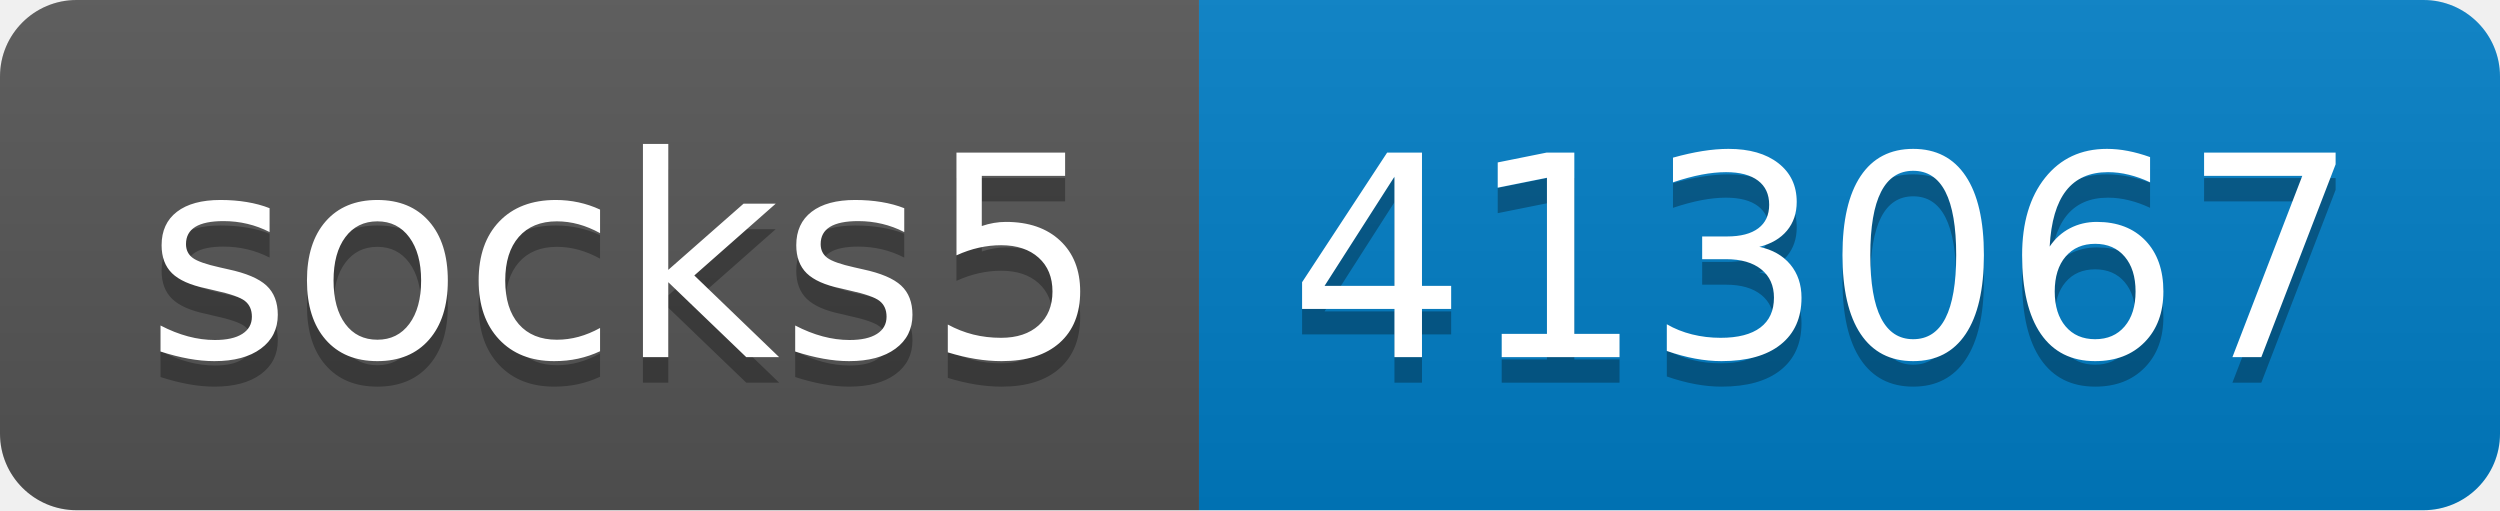
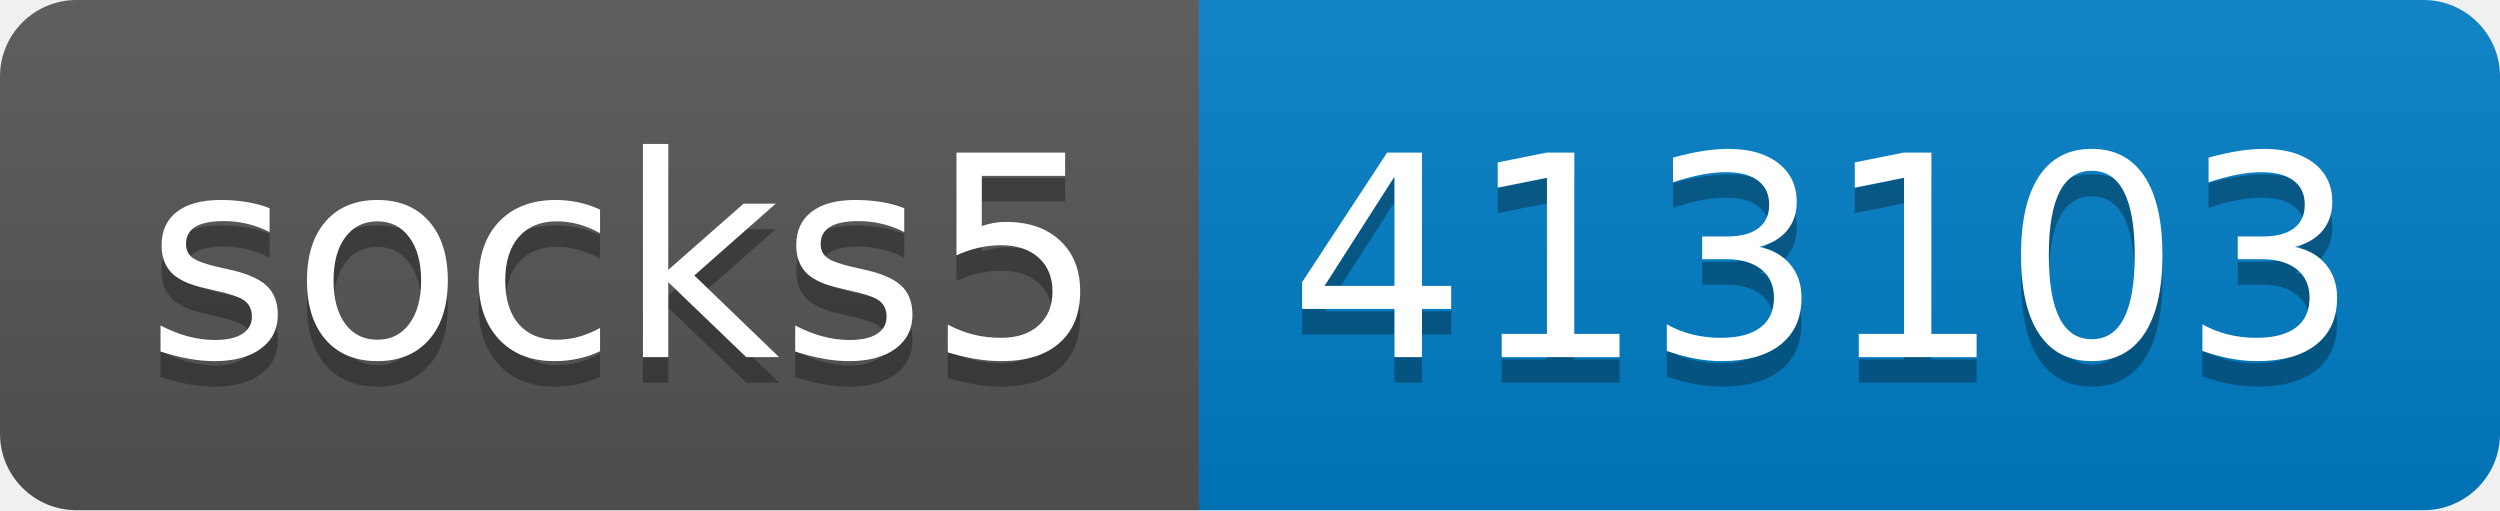
- <svg xmlns="http://www.w3.org/2000/svg" width="98" height="20" role="img" aria-label="socks5: 413067">
+ <svg xmlns="http://www.w3.org/2000/svg" width="98" height="20" role="img" aria-label="socks5: 413103">
  <linearGradient id="s" x2="0" y2="100%">
    <stop offset="0" stop-color="#bbb" stop-opacity=".1" />
    <stop offset="1" stop-opacity=".1" />
  </linearGradient>
  <clipPath id="r">
    <rect width="98" height="20" rx="3" fill="#fff" />
  </clipPath>
  <g clip-path="url(#r)">
    <rect width="47" height="20" fill="#555" />
    <rect x="47" width="51" height="20" fill="#007ec6" />
    <rect width="98" height="20" fill="url(#s)" />
  </g>
  <g fill="#fff" text-anchor="middle" font-family="Verdana,Geneva,DejaVu Sans,sans-serif" text-rendering="geometricPrecision" font-size="110">
    <text aria-hidden="true" x="245" y="150" fill="#010101" fill-opacity=".3" transform="scale(.1)" textLength="370">socks5</text>
    <text x="245" y="140" transform="scale(.1)" fill="#fff" textLength="370">socks5</text>
-     <text aria-hidden="true" x="715" y="150" fill="#010101" fill-opacity=".3" transform="scale(.1)" textLength="410">413067</text>
-     <text x="715" y="140" transform="scale(.1)" fill="#fff" textLength="410">413067</text>
+     <text aria-hidden="true" x="715" y="150" fill="#010101" fill-opacity=".3" transform="scale(.1)" textLength="410">413103</text>
+     <text x="715" y="140" transform="scale(.1)" fill="#fff" textLength="410">413103</text>
  </g>
</svg>
